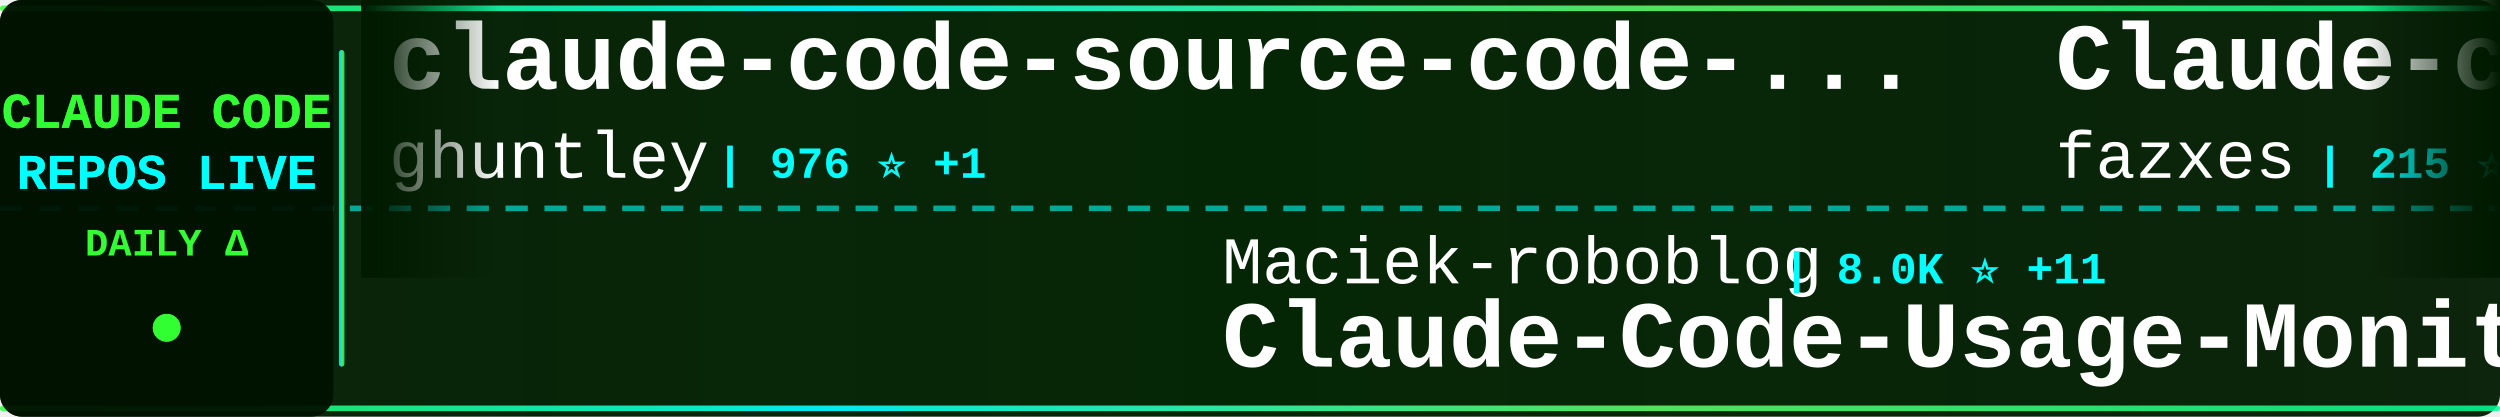
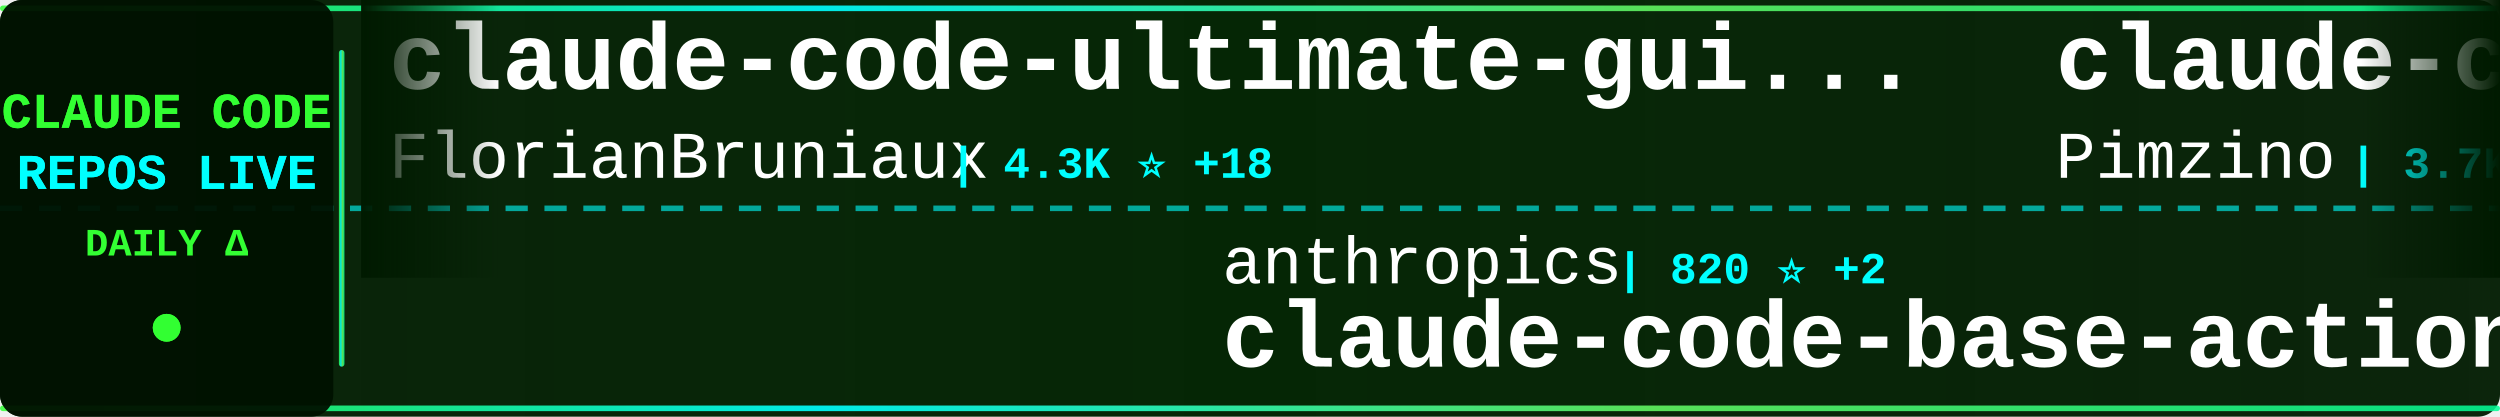
<svg xmlns="http://www.w3.org/2000/svg" width="900" height="150">
  <defs>
    <linearGradient id="tickerBg" x1="0%" y1="0%" x2="100%" y2="0%">
      <stop offset="0%" style="stop-color:#001a00;stop-opacity:0.95" />
      <stop offset="50%" style="stop-color:#002200;stop-opacity:0.98" />
      <stop offset="100%" style="stop-color:#001a00;stop-opacity:0.95" />
    </linearGradient>
    <linearGradient id="borderGrad" x1="0%" y1="0%" x2="100%" y2="0%">
      <stop offset="0%" style="stop-color:#33ff33;stop-opacity:0.85">
        <animate attributeName="stop-opacity" values="0.85;1;0.85" dur="2s" repeatCount="indefinite" />
      </stop>
      <stop offset="33%" style="stop-color:#00ffff;stop-opacity:0.9">
        <animate attributeName="stop-opacity" values="0.9;1;0.9" dur="2.2s" repeatCount="indefinite" />
      </stop>
      <stop offset="66%" style="stop-color:#66ff66;stop-opacity:0.85">
        <animate attributeName="stop-opacity" values="0.85;1;0.85" dur="1.8s" repeatCount="indefinite" />
      </stop>
      <stop offset="100%" style="stop-color:#00ff99;stop-opacity:0.85">
        <animate attributeName="stop-opacity" values="0.85;1;0.85" dur="2s" repeatCount="indefinite" />
      </stop>
    </linearGradient>
    <filter id="textGlow">
      <feGaussianBlur stdDeviation="0.1" result="coloredBlur" />
      <feMerge>
        <feMergeNode in="coloredBlur" />
        <feMergeNode in="SourceGraphic" />
      </feMerge>
    </filter>
    <filter id="metricGlow">
      <feGaussianBlur stdDeviation="0.2" result="coloredBlur" />
      <feMerge>
        <feMergeNode in="coloredBlur" />
        <feMergeNode in="SourceGraphic" />
      </feMerge>
    </filter>
    <linearGradient id="leftFade" x1="0%" y1="0%" x2="100%" y2="0%">
      <stop offset="0%" style="stop-color:#001a00;stop-opacity:1" />
      <stop offset="100%" style="stop-color:#001a00;stop-opacity:0" />
    </linearGradient>
    <linearGradient id="rightFade" x1="0%" y1="0%" x2="100%" y2="0%">
      <stop offset="0%" style="stop-color:#001a00;stop-opacity:0" />
      <stop offset="100%" style="stop-color:#001a00;stop-opacity:1" />
    </linearGradient>
  </defs>
  <rect width="900" height="150" fill="url(#tickerBg)" rx="8" />
  <rect x="0" y="2" width="900" height="2" fill="url(#borderGrad)" rx="1" />
  <rect x="0" y="146" width="900" height="2" fill="url(#borderGrad)" rx="1" />
  <line x1="0" y1="75" x2="900" y2="75" stroke="#00ffff" stroke-width="2" stroke-dasharray="8 6" opacity="0.6" />
  <rect x="0" y="0" width="120" height="150" fill="#001100" opacity="0.95" rx="8" />
  <text x="60" y="46" font-family="'Courier New', monospace" font-size="18" font-weight="bold" fill="#33ff33" text-anchor="middle" filter="url(#textGlow)">
    CLAUDE CODE
  </text>
  <text x="60" y="68" font-family="'Courier New', monospace" font-size="18" font-weight="bold" fill="#00ffff" text-anchor="middle" filter="url(#textGlow)">
    REPOS LIVE
  </text>
  <text x="60" y="92" font-family="'Courier New', monospace" font-size="14" font-weight="bold" fill="#33ff33" text-anchor="middle">
    DAILY Δ
  </text>
  <circle cx="60" cy="118" r="5" fill="#33ff33" filter="url(#metricGlow)">
    <animate attributeName="r" values="4;6;4" dur="1.5s" repeatCount="indefinite" />
    <animate attributeName="opacity" values="0.6;1;0.6" dur="1.5s" repeatCount="indefinite" />
  </circle>
  <rect x="122" y="18" width="2" height="114" fill="url(#borderGrad)" rx="1" />
  <clipPath id="tickerClip">
    <rect x="130" y="0" width="770" height="150" />
  </clipPath>
  <g clip-path="url(#tickerClip)">
    <g id="tickerItems">
      <animateTransform attributeName="transform" attributeType="XML" type="translate" from="0 0" to="-3000 0" dur="54s" repeatCount="indefinite" />
      <g transform="translate(0, 0)">
-         <text x="140" y="32" font-family="'Courier New', monospace" font-size="34" font-weight="bold" fill="#ffffff">claude-code-source-code-...</text>
-         <text x="140" y="64" font-family="'Courier New', monospace" font-size="24" font-weight="normal" fill="#ffffff" opacity="1.0">ghuntley</text>
-         <text x="258" y="64" font-family="'Courier New', monospace" font-size="16" font-weight="bold" fill="#00ffff"> | 976 ⭐ +1</text>
+         <text x="140" y="32" font-family="'Courier New', monospace" font-size="34" font-weight="bold" fill="#ffffff">claude-code-ultimate-gui...</text>
+         <text x="140" y="64" font-family="'Courier New', monospace" font-size="24" font-weight="normal" fill="#ffffff" opacity="1.0">FlorianBruniaux</text>
+         <text x="342" y="64" font-family="'Courier New', monospace" font-size="16" font-weight="bold" fill="#00ffff"> | 4.3K ⭐ +18</text>
      </g>
      <g transform="translate(300, 0)">
-         <text x="140" y="102" font-family="'Courier New', monospace" font-size="24" font-weight="normal" fill="#ffffff" opacity="1.0">Maciek-roboblog</text>
-         <text x="342" y="102" font-family="'Courier New', monospace" font-size="16" font-weight="bold" fill="#00ffff"> | 8.0K ⭐ +11</text>
-         <text x="140" y="132" font-family="'Courier New', monospace" font-size="34" font-weight="bold" fill="#ffffff">Claude-Code-Usage-Monito...</text>
+         <text x="140" y="102" font-family="'Courier New', monospace" font-size="24" font-weight="normal" fill="#ffffff" opacity="1.0">anthropics</text>
+         <text x="282" y="102" font-family="'Courier New', monospace" font-size="16" font-weight="bold" fill="#00ffff"> | 820 ⭐ +2</text>
+         <text x="140" y="132" font-family="'Courier New', monospace" font-size="34" font-weight="bold" fill="#ffffff">claude-code-base-action</text>
      </g>
      <g transform="translate(600, 0)">
-         <text x="140" y="32" font-family="'Courier New', monospace" font-size="34" font-weight="bold" fill="#ffffff">Claude-code</text>
-         <text x="140" y="64" font-family="'Courier New', monospace" font-size="24" font-weight="normal" fill="#ffffff" opacity="1.0">fazxes</text>
-         <text x="234" y="64" font-family="'Courier New', monospace" font-size="16" font-weight="bold" fill="#00ffff"> | 215 ⭐</text>
+         <text x="140" y="32" font-family="'Courier New', monospace" font-size="34" font-weight="bold" fill="#ffffff">claude-code-spec-workflo...</text>
+         <text x="140" y="64" font-family="'Courier New', monospace" font-size="24" font-weight="normal" fill="#ffffff" opacity="1.0">Pimzino</text>
+         <text x="246" y="64" font-family="'Courier New', monospace" font-size="16" font-weight="bold" fill="#00ffff"> | 3.7K ⭐ +4</text>
      </g>
      <g transform="translate(900, 0)">
-         <text x="140" y="102" font-family="'Courier New', monospace" font-size="24" font-weight="normal" fill="#ffffff" opacity="1.0">rohitg00</text>
-         <text x="258" y="102" font-family="'Courier New', monospace" font-size="16" font-weight="bold" fill="#00ffff"> | 1.6K ⭐ +16</text>
-         <text x="140" y="132" font-family="'Courier New', monospace" font-size="34" font-weight="bold" fill="#ffffff">awesome-claude-code-tool...</text>
+         <text x="140" y="102" font-family="'Courier New', monospace" font-size="24" font-weight="normal" fill="#ffffff" opacity="1.0">frankbria</text>
+         <text x="270" y="102" font-family="'Courier New', monospace" font-size="16" font-weight="bold" fill="#00ffff"> | 9.1K ⭐ +20</text>
+         <text x="140" y="132" font-family="'Courier New', monospace" font-size="34" font-weight="bold" fill="#ffffff">ralph-claude-code</text>
      </g>
      <g transform="translate(1200, 0)">
-         <text x="140" y="32" font-family="'Courier New', monospace" font-size="34" font-weight="bold" fill="#ffffff">claude-code-sourcemap</text>
-         <text x="140" y="64" font-family="'Courier New', monospace" font-size="24" font-weight="normal" fill="#ffffff" opacity="1.0">ChinaSiro</text>
-         <text x="270" y="64" font-family="'Courier New', monospace" font-size="16" font-weight="bold" fill="#00ffff"> | 9.2K ⭐ +11</text>
+         <text x="140" y="32" font-family="'Courier New', monospace" font-size="34" font-weight="bold" fill="#ffffff">awesome-claude-code-tool...</text>
+         <text x="140" y="64" font-family="'Courier New', monospace" font-size="24" font-weight="normal" fill="#ffffff" opacity="1.0">rohitg00</text>
+         <text x="258" y="64" font-family="'Courier New', monospace" font-size="16" font-weight="bold" fill="#00ffff"> | 1.6K ⭐ +18</text>
      </g>
      <g transform="translate(1500, 0)">
-         <text x="140" y="102" font-family="'Courier New', monospace" font-size="24" font-weight="normal" fill="#ffffff" opacity="1.0">VoltAgent</text>
-         <text x="270" y="102" font-family="'Courier New', monospace" font-size="16" font-weight="bold" fill="#00ffff"> | 19.6K ⭐ +76</text>
-         <text x="140" y="132" font-family="'Courier New', monospace" font-size="34" font-weight="bold" fill="#ffffff">awesome-claude-code-suba...</text>
+         <text x="140" y="102" font-family="'Courier New', monospace" font-size="24" font-weight="normal" fill="#ffffff" opacity="1.0">ponponon</text>
+         <text x="258" y="102" font-family="'Courier New', monospace" font-size="16" font-weight="bold" fill="#00ffff"> | 2.2K ⭐</text>
+         <text x="140" y="132" font-family="'Courier New', monospace" font-size="34" font-weight="bold" fill="#ffffff">claude_code_src</text>
      </g>
      <g transform="translate(1800, 0)">
-         <text x="140" y="32" font-family="'Courier New', monospace" font-size="34" font-weight="bold" fill="#ffffff">edmunds-claude-code</text>
-         <text x="140" y="64" font-family="'Courier New', monospace" font-size="24" font-weight="normal" fill="#ffffff" opacity="1.0">edmund-io</text>
-         <text x="270" y="64" font-family="'Courier New', monospace" font-size="16" font-weight="bold" fill="#00ffff"> | 1.4K ⭐ +2</text>
+         <text x="140" y="32" font-family="'Courier New', monospace" font-size="34" font-weight="bold" fill="#ffffff">claude-code-guide</text>
+         <text x="140" y="64" font-family="'Courier New', monospace" font-size="24" font-weight="normal" fill="#ffffff" opacity="1.0">zebbern</text>
+         <text x="246" y="64" font-family="'Courier New', monospace" font-size="16" font-weight="bold" fill="#00ffff"> | 4.1K ⭐ +9</text>
      </g>
      <g transform="translate(2100, 0)">
-         <text x="140" y="102" font-family="'Courier New', monospace" font-size="24" font-weight="normal" fill="#ffffff" opacity="1.0">AprilNEA</text>
-         <text x="258" y="102" font-family="'Courier New', monospace" font-size="16" font-weight="bold" fill="#00ffff"> | 377 ⭐</text>
-         <text x="140" y="132" font-family="'Courier New', monospace" font-size="34" font-weight="bold" fill="#ffffff">claude-code-source</text>
+         <text x="140" y="102" font-family="'Courier New', monospace" font-size="24" font-weight="normal" fill="#ffffff" opacity="1.0">RichardAtCT</text>
+         <text x="294" y="102" font-family="'Courier New', monospace" font-size="16" font-weight="bold" fill="#00ffff"> | 2.6K ⭐ +8</text>
+         <text x="140" y="132" font-family="'Courier New', monospace" font-size="34" font-weight="bold" fill="#ffffff">claude-code-telegram</text>
      </g>
      <g transform="translate(2400, 0)">
-         <text x="140" y="32" font-family="'Courier New', monospace" font-size="34" font-weight="bold" fill="#ffffff">claude-code-telegram</text>
-         <text x="140" y="64" font-family="'Courier New', monospace" font-size="24" font-weight="normal" fill="#ffffff" opacity="1.0">RichardAtCT</text>
-         <text x="294" y="64" font-family="'Courier New', monospace" font-size="16" font-weight="bold" fill="#00ffff"> | 2.6K ⭐ +8</text>
+         <text x="140" y="32" font-family="'Courier New', monospace" font-size="34" font-weight="bold" fill="#ffffff">everything-claude-code</text>
+         <text x="140" y="64" font-family="'Courier New', monospace" font-size="24" font-weight="normal" fill="#ffffff" opacity="1.0">affaan-m</text>
+         <text x="258" y="64" font-family="'Courier New', monospace" font-size="16" font-weight="bold" fill="#00ffff"> | 180.0K ⭐ +1.1K</text>
      </g>
      <g transform="translate(2700, 0)">
-         <text x="140" y="102" font-family="'Courier New', monospace" font-size="24" font-weight="normal" fill="#ffffff" opacity="1.0">kodu-ai</text>
-         <text x="246" y="102" font-family="'Courier New', monospace" font-size="16" font-weight="bold" fill="#00ffff"> | 5.3K ⭐</text>
-         <text x="140" y="132" font-family="'Courier New', monospace" font-size="34" font-weight="bold" fill="#ffffff">claude-coder</text>
+         <text x="140" y="102" font-family="'Courier New', monospace" font-size="24" font-weight="normal" fill="#ffffff" opacity="1.0">wshobson</text>
+         <text x="258" y="102" font-family="'Courier New', monospace" font-size="16" font-weight="bold" fill="#00ffff"> | 35.2K ⭐ +76</text>
+         <text x="140" y="132" font-family="'Courier New', monospace" font-size="34" font-weight="bold" fill="#ffffff">agents</text>
      </g>
      <g transform="translate(3000, 0)">
-         <text x="140" y="32" font-family="'Courier New', monospace" font-size="34" font-weight="bold" fill="#ffffff">claude-code-source-code-...</text>
-         <text x="140" y="64" font-family="'Courier New', monospace" font-size="24" font-weight="normal" fill="#ffffff" opacity="1.0">ghuntley</text>
-         <text x="258" y="64" font-family="'Courier New', monospace" font-size="16" font-weight="bold" fill="#00ffff"> | 976 ⭐ +1</text>
+         <text x="140" y="32" font-family="'Courier New', monospace" font-size="34" font-weight="bold" fill="#ffffff">claude-code-ultimate-gui...</text>
+         <text x="140" y="64" font-family="'Courier New', monospace" font-size="24" font-weight="normal" fill="#ffffff" opacity="1.0">FlorianBruniaux</text>
+         <text x="342" y="64" font-family="'Courier New', monospace" font-size="16" font-weight="bold" fill="#00ffff"> | 4.3K ⭐ +18</text>
      </g>
      <g transform="translate(3300, 0)">
-         <text x="140" y="102" font-family="'Courier New', monospace" font-size="24" font-weight="normal" fill="#ffffff" opacity="1.0">Maciek-roboblog</text>
-         <text x="342" y="102" font-family="'Courier New', monospace" font-size="16" font-weight="bold" fill="#00ffff"> | 8.0K ⭐ +11</text>
-         <text x="140" y="132" font-family="'Courier New', monospace" font-size="34" font-weight="bold" fill="#ffffff">Claude-Code-Usage-Monito...</text>
+         <text x="140" y="102" font-family="'Courier New', monospace" font-size="24" font-weight="normal" fill="#ffffff" opacity="1.0">anthropics</text>
+         <text x="282" y="102" font-family="'Courier New', monospace" font-size="16" font-weight="bold" fill="#00ffff"> | 820 ⭐ +2</text>
+         <text x="140" y="132" font-family="'Courier New', monospace" font-size="34" font-weight="bold" fill="#ffffff">claude-code-base-action</text>
      </g>
      <g transform="translate(3600, 0)">
-         <text x="140" y="32" font-family="'Courier New', monospace" font-size="34" font-weight="bold" fill="#ffffff">Claude-code</text>
-         <text x="140" y="64" font-family="'Courier New', monospace" font-size="24" font-weight="normal" fill="#ffffff" opacity="1.0">fazxes</text>
-         <text x="234" y="64" font-family="'Courier New', monospace" font-size="16" font-weight="bold" fill="#00ffff"> | 215 ⭐</text>
+         <text x="140" y="32" font-family="'Courier New', monospace" font-size="34" font-weight="bold" fill="#ffffff">claude-code-spec-workflo...</text>
+         <text x="140" y="64" font-family="'Courier New', monospace" font-size="24" font-weight="normal" fill="#ffffff" opacity="1.0">Pimzino</text>
+         <text x="246" y="64" font-family="'Courier New', monospace" font-size="16" font-weight="bold" fill="#00ffff"> | 3.7K ⭐ +4</text>
      </g>
      <g transform="translate(3900, 0)">
-         <text x="140" y="102" font-family="'Courier New', monospace" font-size="24" font-weight="normal" fill="#ffffff" opacity="1.0">rohitg00</text>
-         <text x="258" y="102" font-family="'Courier New', monospace" font-size="16" font-weight="bold" fill="#00ffff"> | 1.6K ⭐ +16</text>
-         <text x="140" y="132" font-family="'Courier New', monospace" font-size="34" font-weight="bold" fill="#ffffff">awesome-claude-code-tool...</text>
+         <text x="140" y="102" font-family="'Courier New', monospace" font-size="24" font-weight="normal" fill="#ffffff" opacity="1.0">frankbria</text>
+         <text x="270" y="102" font-family="'Courier New', monospace" font-size="16" font-weight="bold" fill="#00ffff"> | 9.1K ⭐ +20</text>
+         <text x="140" y="132" font-family="'Courier New', monospace" font-size="34" font-weight="bold" fill="#ffffff">ralph-claude-code</text>
      </g>
    </g>
  </g>
  <rect x="130" y="0" width="50" height="100" fill="url(#leftFade)" />
  <rect x="850" y="0" width="50" height="100" fill="url(#rightFade)" />
</svg>
